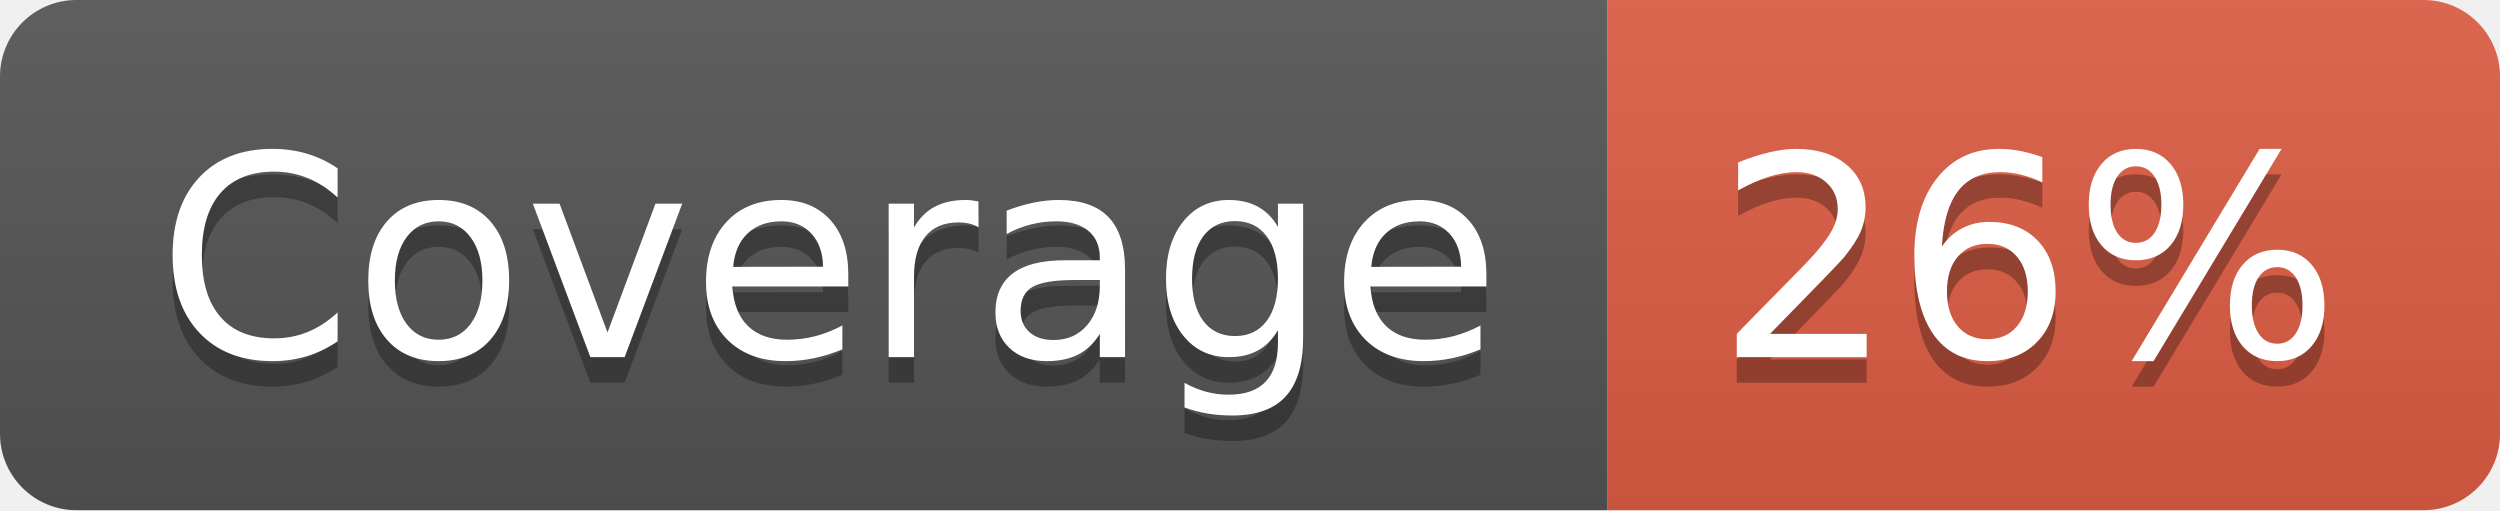
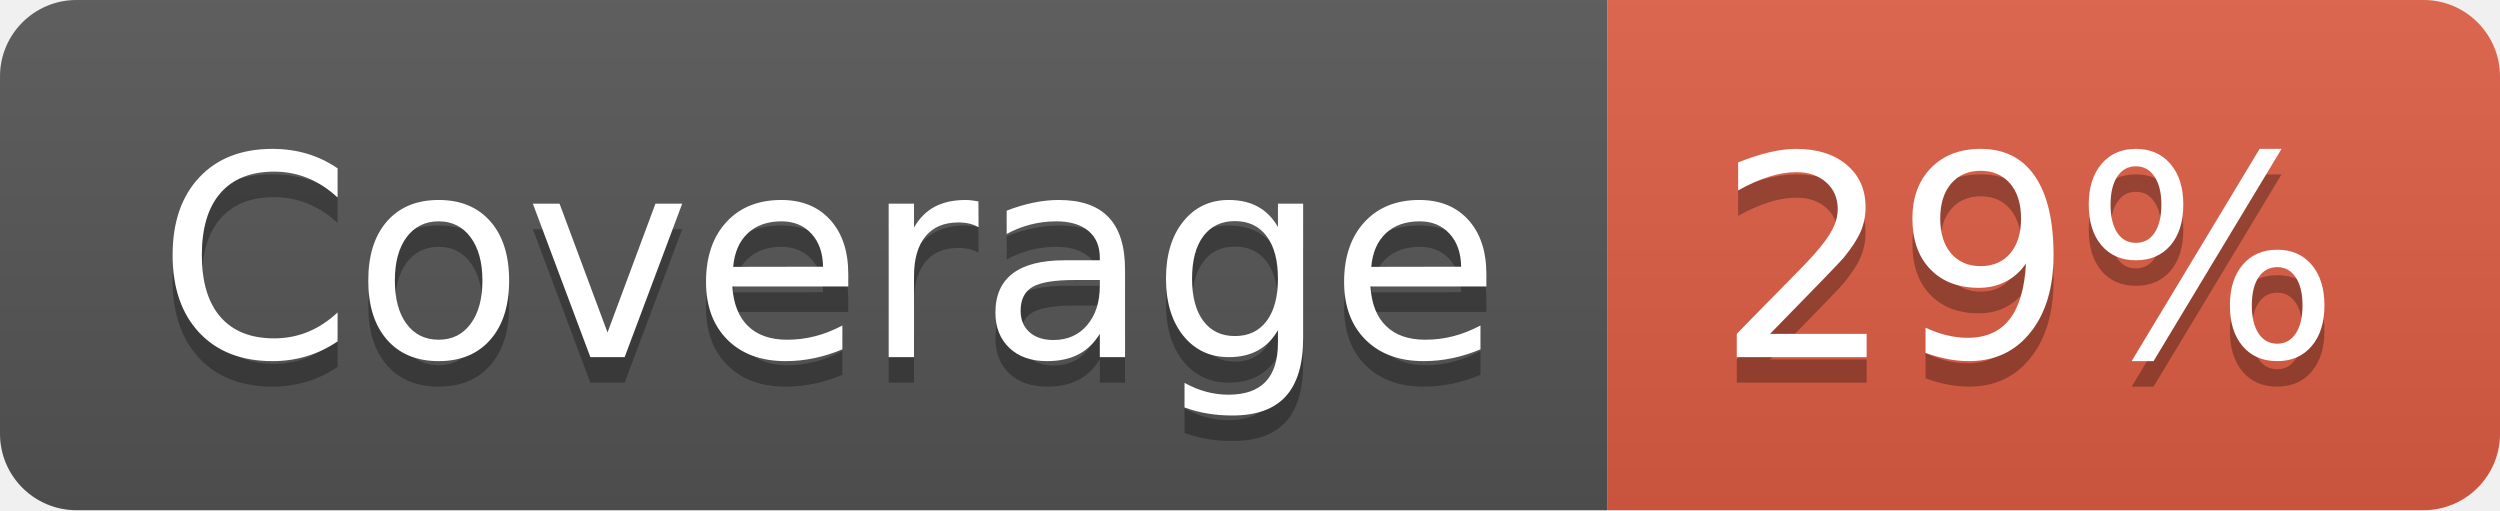
- <svg xmlns="http://www.w3.org/2000/svg" width="98" height="20" role="img" aria-label="Coverage: 26%">
+ <svg xmlns="http://www.w3.org/2000/svg" width="98" height="20" role="img" aria-label="Coverage: 29%">
  <linearGradient id="s" x2="0" y2="100%">
    <stop offset="0" stop-color="#bbb" stop-opacity=".1" />
    <stop offset="1" stop-opacity=".1" />
  </linearGradient>
  <clipPath id="r">
    <rect width="98" height="20" rx="3" fill="#fff" />
  </clipPath>
  <g clip-path="url(#r)">
    <rect width="63" height="20" fill="#555" />
    <rect x="63" width="35" height="20" fill="#e05d44" />
    <rect width="98" height="20" fill="url(#s)" />
  </g>
  <g fill="#fff" text-anchor="middle" font-family="Verdana,Geneva,DejaVu Sans,sans-serif" text-rendering="geometricPrecision" font-size="110">
    <text aria-hidden="true" x="325" y="150" fill="#010101" fill-opacity=".3" transform="scale(.1)" textLength="530">Coverage</text>
    <text x="325" y="140" transform="scale(.1)" fill="#fff" textLength="530">Coverage</text>
-     <text aria-hidden="true" x="795" y="150" fill="#010101" fill-opacity=".3" transform="scale(.1)" textLength="250">26%</text>
-     <text x="795" y="140" transform="scale(.1)" fill="#fff" textLength="250">26%</text>
+     <text aria-hidden="true" x="795" y="150" fill="#010101" fill-opacity=".3" transform="scale(.1)" textLength="250">29%</text>
+     <text x="795" y="140" transform="scale(.1)" fill="#fff" textLength="250">29%</text>
  </g>
</svg>
